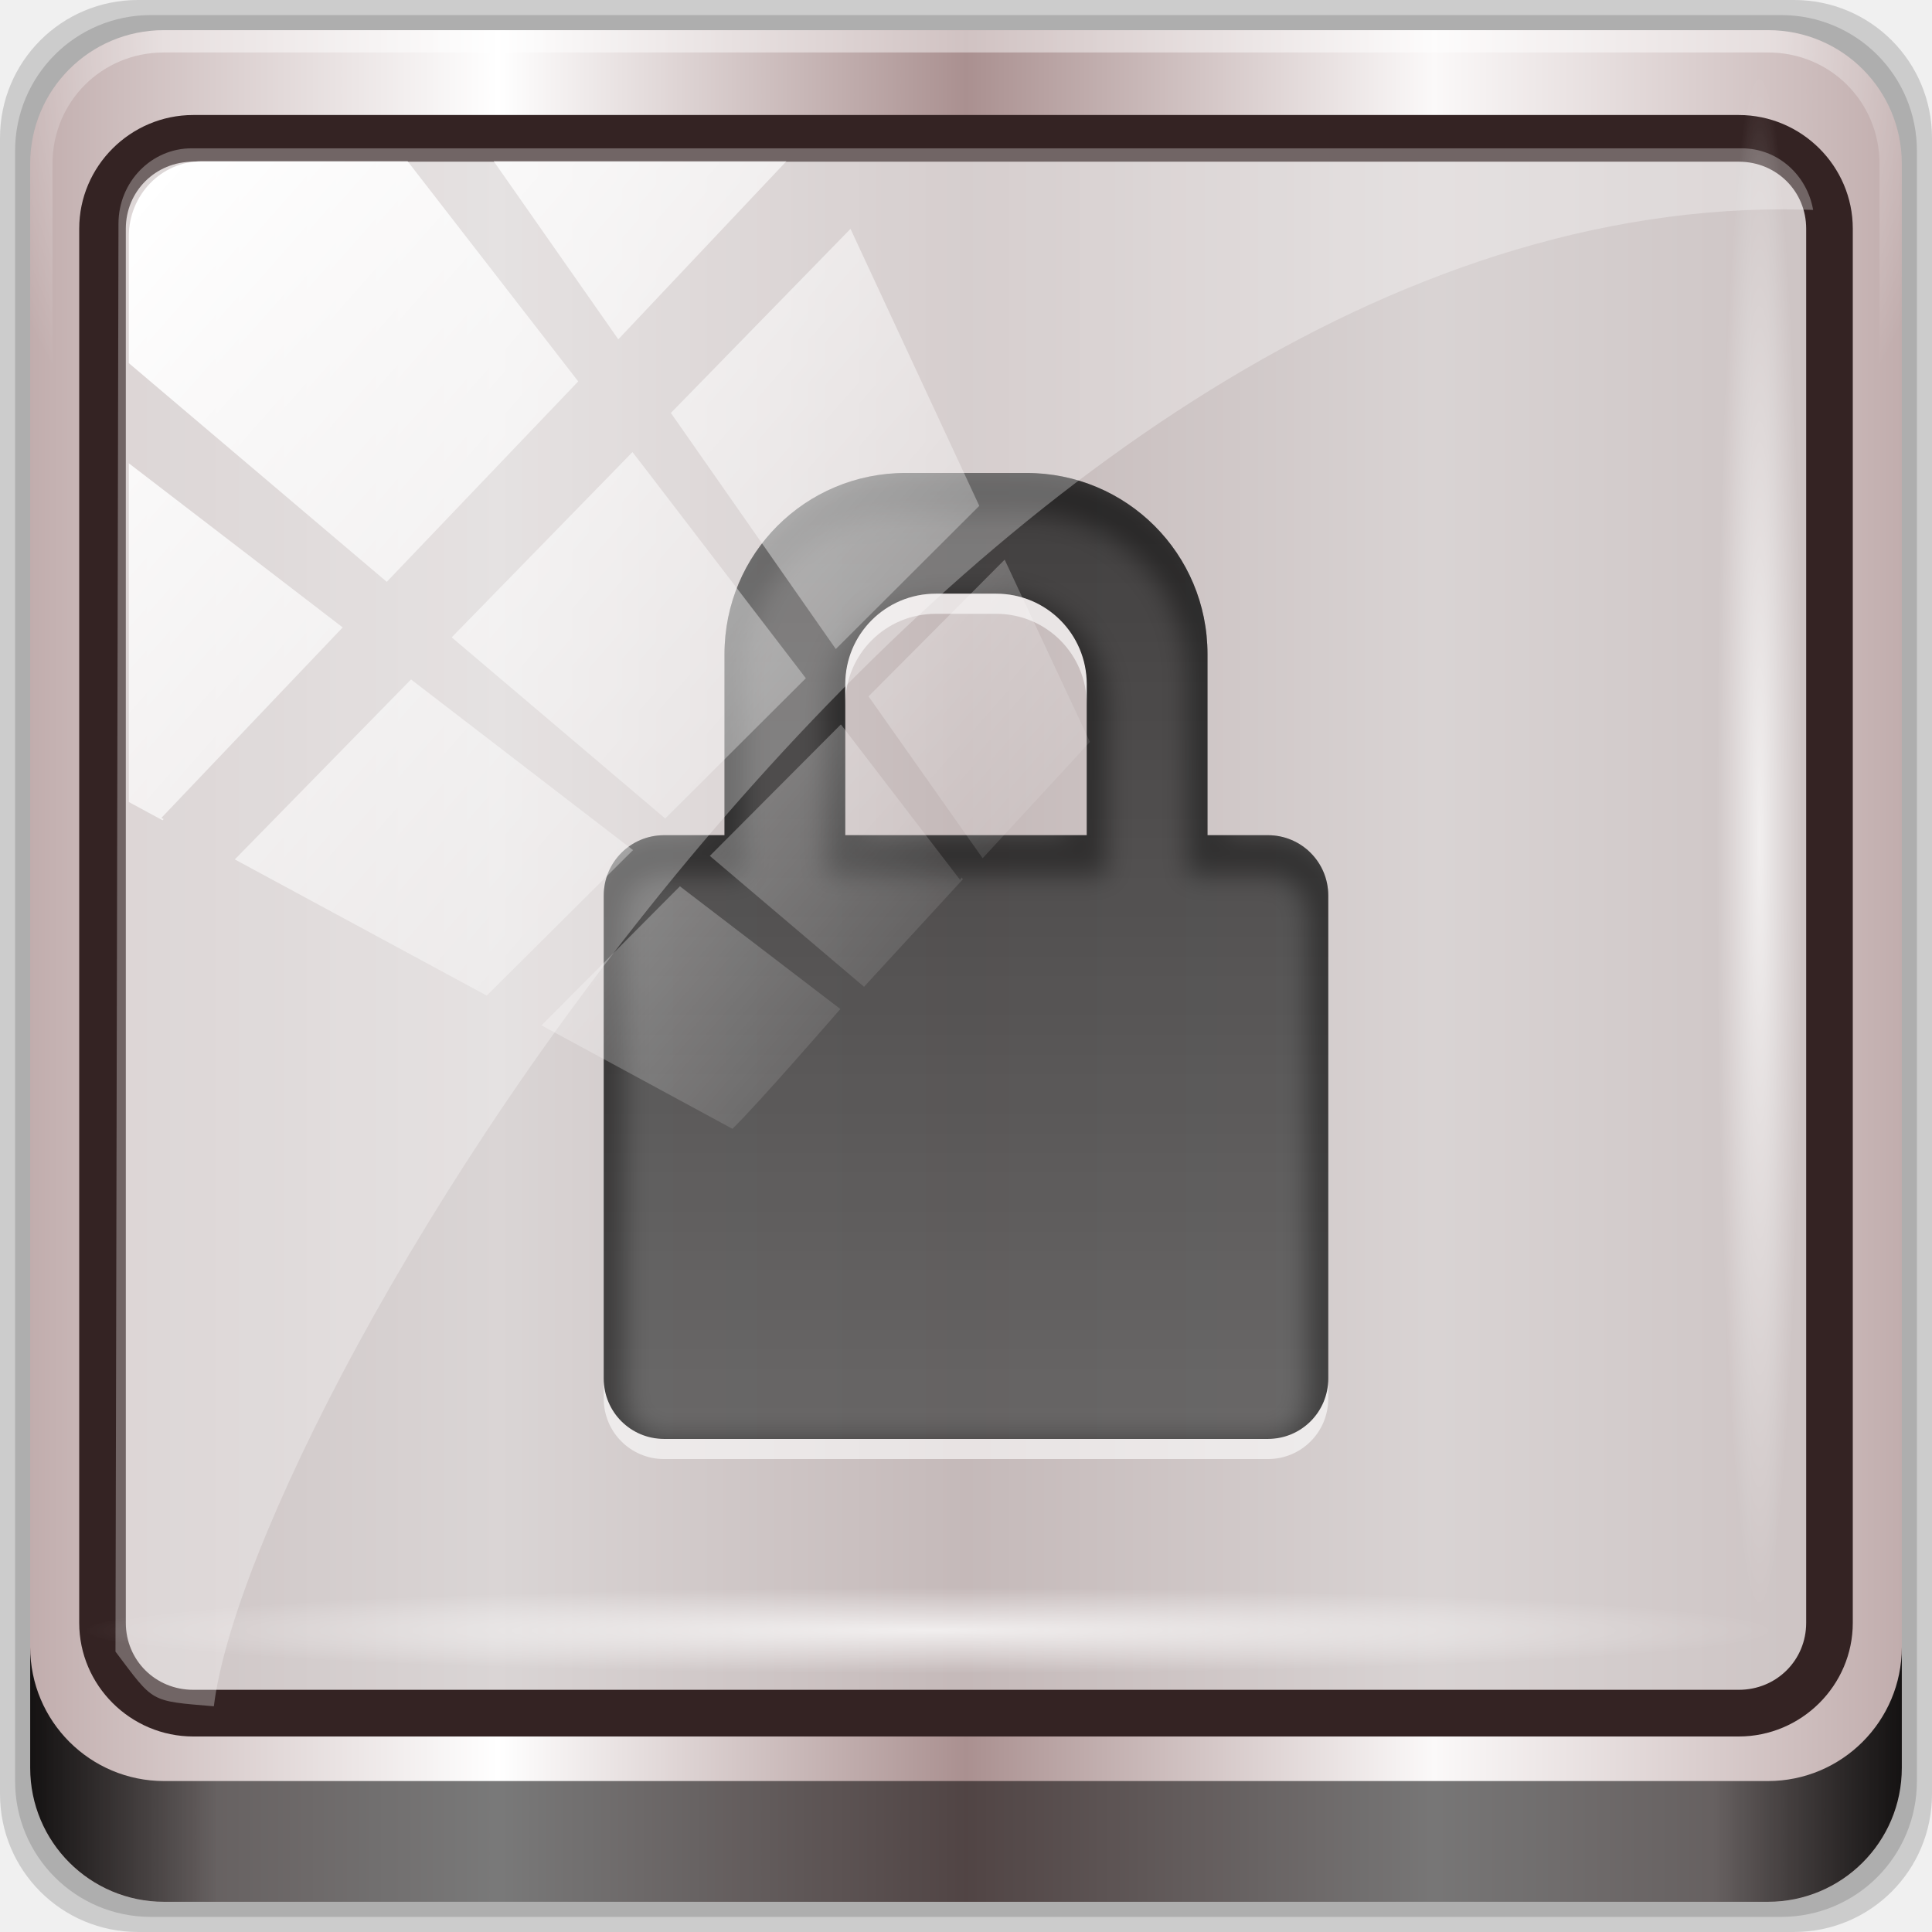
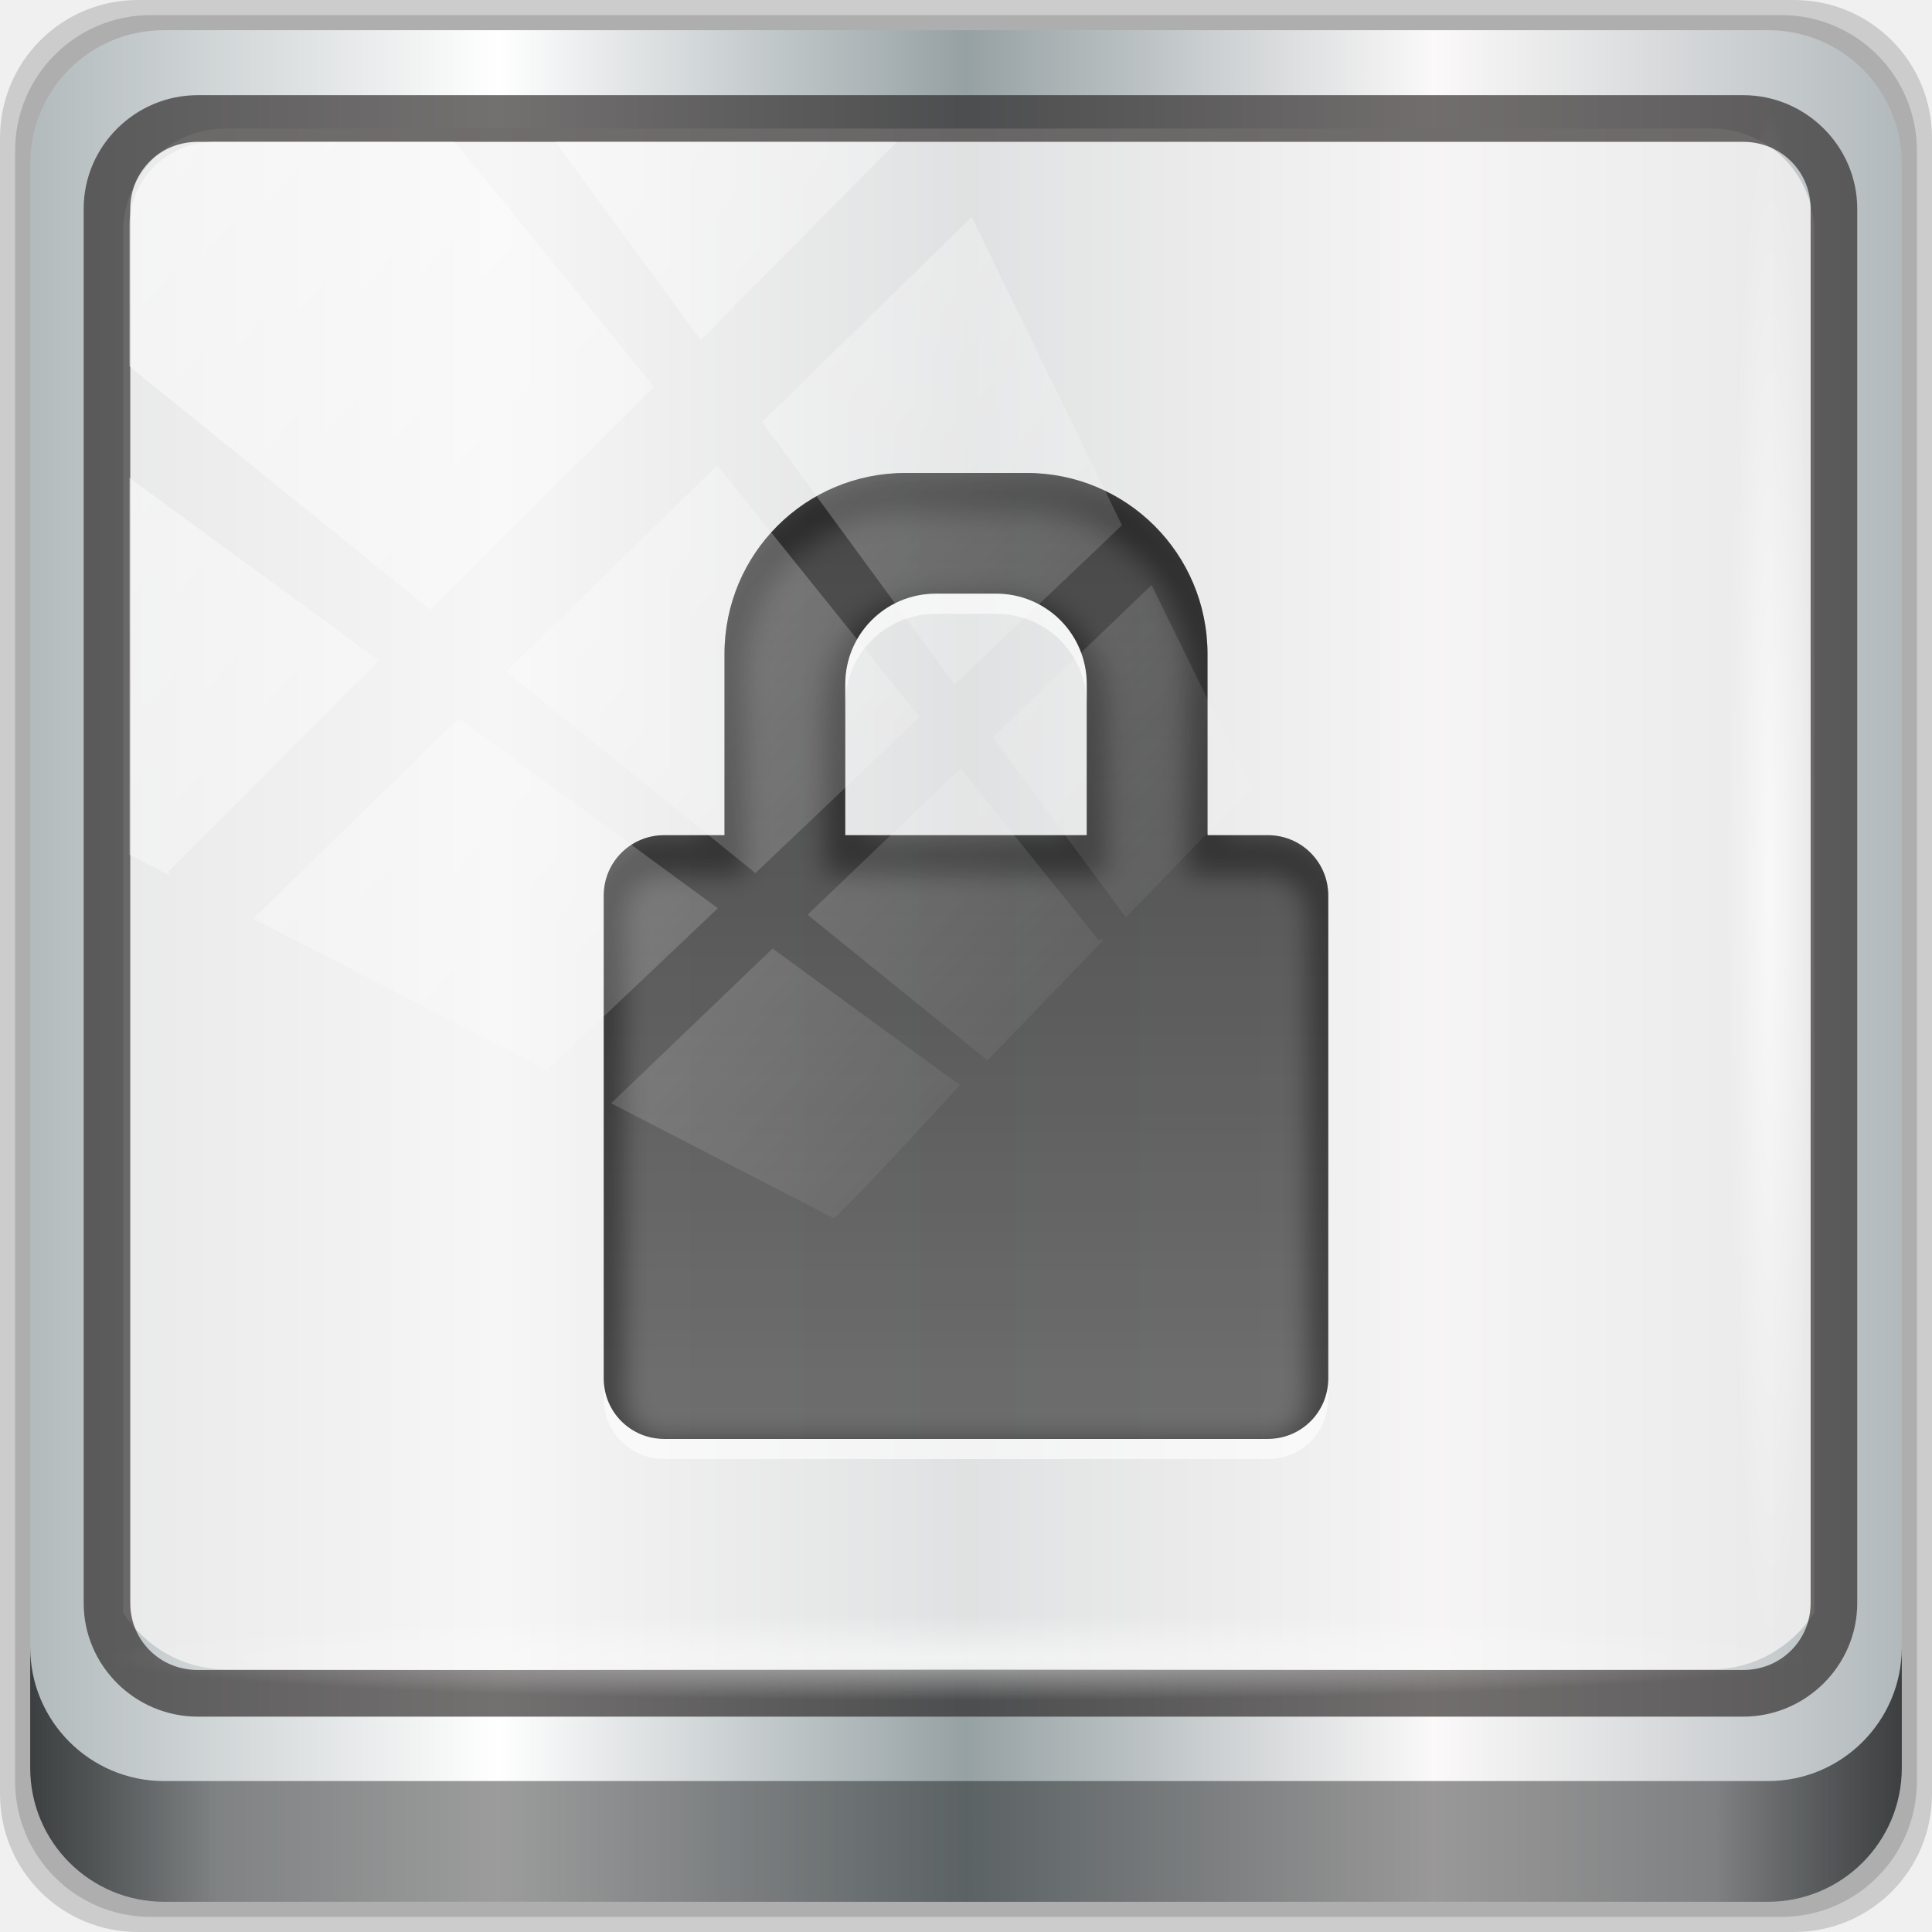
<svg xmlns="http://www.w3.org/2000/svg" xmlns:xlink="http://www.w3.org/1999/xlink" width="96px" height="96px" id="svg20788" version="1.1">
  <defs id="defs20790">
-     <linearGradient y2="47" x2="90" y1="47" x1="6" gradientTransform="matrix(1.107143,0,0,1.107143,2.9011,-18.70127)" gradientUnits="userSpaceOnUse" id="linearGradient3825" xlink:href="#linearGradient6139-0" />
    <linearGradient id="linearGradient6139-0">
      <stop id="stop6141-2" offset="0" style="stop-color:#c1adad;stop-opacity:1;" />
      <stop style="stop-color:#ffffff;stop-opacity:1;" offset="0.25" id="stop6151-0" />
      <stop style="stop-color:#aa9090;stop-opacity:1;" offset="0.5" id="stop6147-1" />
      <stop id="stop6149-4" offset="0.75" style="stop-color:#fbf9f9;stop-opacity:1;" />
      <stop id="stop6143-4" offset="1" style="stop-color:#c1adad;stop-opacity:1;" />
    </linearGradient>
-     <radialGradient r="42" fy="-27" fx="48" cy="-27" cx="48" gradientTransform="matrix(-1.072173,0,0,-0.8750202,199.4643,-19.12555)" gradientUnits="userSpaceOnUse" id="radialGradient3827" xlink:href="#linearGradient4091-0-3-0-7" />
    <linearGradient id="linearGradient4091-0-3-0-7">
      <stop style="stop-color:#ffffff;stop-opacity:1;" offset="0" id="stop4093-3-6-4-2" />
      <stop id="stop4099-6-1-8-3" offset="0.8" style="stop-color:#ffffff;stop-opacity:1;" />
      <stop style="stop-color:#ffffff;stop-opacity:0;" offset="1" id="stop4095-1-0-7-9" />
    </linearGradient>
-     <linearGradient y2="88.172" x2="94.5" y1="88.172" x1="1.5" gradientTransform="translate(8.043956,-14.66556)" gradientUnits="userSpaceOnUse" id="linearGradient3829" xlink:href="#linearGradient3832-0-6-1-1" />
    <linearGradient id="linearGradient3832-0-6-1-1">
      <stop style="stop-color:#000000;stop-opacity:1;" offset="0" id="stop3834-6-3-7-1" />
      <stop id="stop3872-2-4" offset="0.1" style="stop-color:#000000;stop-opacity:0.588;" />
      <stop style="stop-color:#000000;stop-opacity:0.588;" offset="0.9" id="stop3844-6-2-7-6" />
      <stop style="stop-color:#000000;stop-opacity:1;" offset="1" id="stop3836-5-0-2-9" />
    </linearGradient>
-     <linearGradient y2="7.017" x2="45.448" y1="92.54" x1="45.448" gradientTransform="scale(1.005865,0.994169)" gradientUnits="userSpaceOnUse" id="linearGradient3835" xlink:href="#ButtonShadow-1" />
    <linearGradient x1="45.448" y1="92.54" x2="45.448" y2="7.017" id="ButtonShadow-1" gradientUnits="userSpaceOnUse" gradientTransform="scale(1.005865,0.994169)">
      <stop id="stop3750-9" style="stop-color:#000000;stop-opacity:1" offset="0" />
      <stop id="stop3752-9" style="stop-color:#000000;stop-opacity:0.588" offset="1" />
    </linearGradient>
    <filter color-interpolation-filters="sRGB" id="filter3174-3">
      <feGaussianBlur id="feGaussianBlur3176-6" stdDeviation="1.71" />
    </filter>
-     <linearGradient xlink:href="#linearGradient4281-6-3-1" id="linearGradient7882" gradientUnits="userSpaceOnUse" x1="48.79" y1="19.149" x2="48.79" y2="67.942" />
    <linearGradient id="linearGradient4281-6-3-1">
      <stop id="stop4283-9-4-9-1" offset="0" style="stop-color:#1e1e1e;stop-opacity:1;" />
      <stop id="stop4285-8-1-3" offset="1" style="stop-color:#505050;stop-opacity:1;" />
    </linearGradient>
    <clipPath id="clipPath3968-2" clipPathUnits="userSpaceOnUse">
      <path style="opacity:0.8;color:#000000;fill:#ff00ff;fill-opacity:1;fill-rule:nonzero;stroke:none;stroke-width:2;marker:none;visibility:visible;display:inline;overflow:visible;enable-background:accumulate" d="m 45,20 c -4.986,0 -9,4.014 -9,9 l 0,9 -3,0 c -1.662,0 -3,1.338 -3,3 l 0,24 c 0,1.662 1.338,3 3,3 l 30,0 c 1.662,0 3,-1.338 3,-3 l 0,-24 c 0,-1.662 -1.338,-3 -3,-3 l -3,0 0,-9 c 0,-4.986 -4.014,-9 -9,-9 z m 1.5,6 3,0 c 2.493,0 4.5,2.007 4.5,4.5 l 0,7.5 -12,0 0,-7.5 C 42,28.007 44.007,26 46.5,26 z" id="path3970-9" />
    </clipPath>
-     <filter color-interpolation-filters="sRGB" id="filter3972-1">
-       <feGaussianBlur id="feGaussianBlur3974-8" stdDeviation="0.63" />
-     </filter>
    <linearGradient xlink:href="#linearGradient4213-7-8" id="linearGradient4967" gradientUnits="userSpaceOnUse" x1="2.771" y1="-28.642" x2="50.528" y2="14.514" />
    <linearGradient id="linearGradient4213-7-8">
      <stop style="stop-color:#ffffff;stop-opacity:1;" offset="0" id="stop4215-6-5" />
      <stop style="stop-color:#ffffff;stop-opacity:0;" offset="1" id="stop4217-5-2" />
    </linearGradient>
    <clipPath clipPathUnits="userSpaceOnUse" id="clipPath4156-4-6">
      <path style="opacity:0.6;fill:#ffffff;fill-opacity:1;stroke:none" d="m 27.046,-55.695 -14.214,13.321 0.061,0 15.653,21.771 10.231,-10.546 C 38.562,-32.302 27.468,-54.819 27.046,-55.695 z M 9.647,-39.383 -5.241,-25.321 15.988,-7.806 26.372,-18.383 9.647,-39.383 z m 31.491,12.951 -9.741,9.714 8.945,12.458 7.781,-7.555 -6.984,-14.617 z m -49.84,4.379 -13.754,12.982 26.283,13.846 0.061,-0.062 -0.123,-0.062 L 13.599,-5.401 -8.702,-22.053 z m 38.015,7.401 -9.803,9.775 11.579,9.559 7.628,-7.401 -8.669,-11.009 -0.735,-0.925 z m 20.187,5.674 -7.383,7.216 6.188,8.542 5.82,-6.137 -4.626,-9.621 z m -32.195,6.322 -9.557,9.498 13.662,7.185 7.934,-7.678 -12.039,-9.004 z m 23.312,2.374 -7.107,6.938 8.363,6.907 5.361,-5.674 -0.061,-0.092 -0.092,0.123 -6.464,-8.203 z m -8.73,8.542 -7.505,7.339 10.354,5.458 c 1.397,-1.321 5.675,-6.123 5.851,-6.322 L 31.886,8.26 z" id="path4158-0-3" />
    </clipPath>
-     <radialGradient r="43.199" fy="44.893" fx="13.948" cy="44.893" cx="13.948" gradientTransform="matrix(0.9751338,0,0,0.04919072,32.73469,78.81442)" gradientUnits="userSpaceOnUse" id="radialGradient4992" xlink:href="#linearGradient4133-5" />
    <linearGradient id="linearGradient4133-5">
      <stop style="stop-color:#ffffff;stop-opacity:1;" offset="0" id="stop4135-4" />
      <stop style="stop-color:#ffffff;stop-opacity:0;" offset="1" id="stop4137-5" />
    </linearGradient>
    <radialGradient r="43.199" fy="44.893" fx="13.948" cy="44.893" cx="13.948" gradientTransform="matrix(0.8883266,0,0,0.04919072,29.38221,-89.63522)" gradientUnits="userSpaceOnUse" id="radialGradient3833-1" xlink:href="#linearGradient4133-5" />
-     <radialGradient r="43.199" fy="44.893" fx="13.948" cy="44.893" cx="13.948" gradientTransform="matrix(0.8883266,0,0,0.04919072,29.38221,-89.63522)" gradientUnits="userSpaceOnUse" id="radialGradient20956" xlink:href="#linearGradient4133-5" />
+     <linearGradient xlink:href="#linearGradient6139-0-3" id="linearGradient4071" gradientUnits="userSpaceOnUse" gradientTransform="matrix(1.107143,0,0,1.107143,-4.993903,-3.620687)" x1="6" y1="47" x2="90" y2="47" />
+     <linearGradient id="linearGradient6139-0-3">
+       <stop id="stop6141-2-6" offset="0" style="stop-color:#b2babc;stop-opacity:1" />
+       <stop style="stop-color:#ffffff;stop-opacity:1;" offset="0.25" id="stop6151-0-7" />
+       <stop style="stop-color:#96a1a4;stop-opacity:1" offset="0.5" id="stop6147-1-5" />
+       <stop id="stop6149-4-3" offset="0.75" style="stop-color:#fbf9f9;stop-opacity:1;" />
+       <stop id="stop6143-4-5" offset="1" style="stop-color:#b2b9bc;stop-opacity:1" />
+     </linearGradient>
+     <linearGradient gradientTransform="translate(0.1489535,0.415026)" xlink:href="#linearGradient3832-0-6-1-1" id="linearGradient4129" x1="1.5" y1="88.172" x2="94.5" y2="88.172" gradientUnits="userSpaceOnUse" />
+     <radialGradient xlink:href="#linearGradient4213-7-8" id="radialGradient7462" gradientUnits="userSpaceOnUse" gradientTransform="matrix(0.9751338,0,0,0.04919072,34.04765,80.58172)" cx="13.948" cy="44.893" fx="13.948" fy="44.893" r="43.199" />
+     <radialGradient xlink:href="#linearGradient4213-7-8" id="radialGradient7464" gradientUnits="userSpaceOnUse" gradientTransform="matrix(0.8883266,0,0,0.04919072,31.95952,-90.31726)" cx="13.948" cy="44.893" fx="13.948" fy="44.893" r="43.199" />
+     <clipPath id="clipPath4156-4-1" clipPathUnits="userSpaceOnUse">
+       <path id="path4158-0-8" d="m 27.046,-55.695 -14.214,13.321 h 0.061 l 15.653,21.771 10.231,-10.546 C 38.562,-32.302 27.468,-54.819 27.046,-55.695 Z M 9.647,-39.383 -5.241,-25.321 15.988,-7.806 26.372,-18.383 Z m 31.491,12.951 -9.741,9.714 8.945,12.458 7.781,-7.555 z m -49.84,4.379 -13.754,12.982 26.283,13.846 0.061,-0.062 -0.123,-0.062 L 13.599,-5.401 -8.702,-22.053 Z m 38.015,7.401 -9.803,9.775 11.579,9.559 7.628,-7.401 -8.669,-11.009 z m 20.187,5.674 -7.383,7.216 6.188,8.542 5.82,-6.137 z m -32.195,6.322 -9.557,9.498 13.662,7.185 7.934,-7.678 z m 23.312,2.374 -7.107,6.938 8.363,6.907 5.361,-5.674 -0.061,-0.092 -0.092,0.123 -6.464,-8.203 z m -8.73,8.542 -7.505,7.339 10.354,5.458 c 1.397,-1.321 5.675,-6.123 5.851,-6.322 z" style="opacity:0.6;fill:#ffffff;fill-opacity:1;stroke:none" />
+     </clipPath>
+     <clipPath clipPathUnits="userSpaceOnUse" id="clipPath4355-7">
+       <rect style="fill:#ffffff;fill-opacity:1;fill-rule:nonzero;stroke:none" id="rect4357-5" width="84" height="80" x="6" y="6" rx="6" ry="6" />
+     </clipPath>
+     <clipPath clipPathUnits="userSpaceOnUse" id="clipPath4355-9">
+       <rect style="fill:#ffffff;fill-opacity:1;fill-rule:nonzero;stroke:none" id="rect4357-1" width="84" height="80" x="6" y="6" rx="6" ry="6" />
+     </clipPath>
+     <clipPath clipPathUnits="userSpaceOnUse" id="clipPath4355-1">
+       <rect style="fill:#ffffff;fill-opacity:1;fill-rule:nonzero;stroke:none" id="rect4357-9" width="84" height="80" x="6" y="6" rx="6" ry="6" />
+     </clipPath>
+     <clipPath clipPathUnits="userSpaceOnUse" id="clipPath3943-52-0">
+       <path id="path3945-4-1" d="m 69.781,20.844 -5,3.438 c 5.587,5.537 9,13.328 9,21.812 0,8.434 -3.377,16.096 -8.906,21.625 l 5,3.438 C 76.078,64.576 80,55.844 80,46.094 c 2e-6,-9.797 -3.963,-18.66 -10.219,-25.25 z M 40,24.062 28.906,36.219 H 21.5 c -0.823,0 -1.5,0.677 -1.5,1.5 v 1 14.844 1 c 0,0.823 0.684,1.61 1.5,1.5 h 7.406 L 40,68 V 66 26.062 Z m 20.594,3.281 -5,3.438 L 55.5,30.875 c 3.938,3.89 6.406,9.25 6.406,15.219 0,5.921 -2.43,11.148 -6.312,15.031 l 0.094,0.094 5.094,3.438 c 4.475,-4.908 7.25,-11.402 7.25,-18.562 0,-7.231 -2.879,-13.831 -7.438,-18.75 z m -9.25,6.5 -5.219,3.625 c 2.222,2.218 3.719,5.24 3.719,8.625 0,3.337 -1.459,6.228 -3.625,8.438 l 5.219,3.625 c 2.822,-3.237 4.531,-7.434 4.531,-12.062 0,-4.673 -1.754,-9.001 -4.625,-12.25 z" style="color:#000000;display:inline;overflow:visible;visibility:visible;opacity:0.8;fill:#ff00ff;fill-opacity:1;fill-rule:nonzero;stroke:none;stroke-width:1;marker:none;enable-background:accumulate" />
+     </clipPath>
+     <linearGradient xlink:href="#linearGradient4281-6-3-1" id="linearGradient7882" gradientUnits="userSpaceOnUse" x1="48.79" y1="19.149" x2="48.79" y2="67.942" />
+     <clipPath id="clipPath3968-2-8" clipPathUnits="userSpaceOnUse">
+       <path style="color:#000000;display:inline;overflow:visible;visibility:visible;opacity:0.8;fill:#ff00ff;fill-opacity:1;fill-rule:nonzero;stroke:none;stroke-width:2;marker:none;enable-background:accumulate" d="m 45,20 c -4.986,0 -9,4.014 -9,9 v 9 h -3 c -1.662,0 -3,1.338 -3,3 v 24 c 0,1.662 1.338,3 3,3 h 30 c 1.662,0 3,-1.338 3,-3 V 41 c 0,-1.662 -1.338,-3 -3,-3 h -3 v -9 c 0,-4.986 -4.014,-9 -9,-9 z m 1.5,6 h 3 c 2.493,0 4.5,2.007 4.5,4.5 V 38 H 42 V 30.5 C 42,28.007 44.007,26 46.5,26 Z" id="path3970-9-7" />
+     </clipPath>
+     <filter style="color-interpolation-filters:sRGB" id="filter3972-1">
+       <feGaussianBlur id="feGaussianBlur3974-8" stdDeviation="0.63" />
+     </filter>
  </defs>
  <g id="livello1" />
-   <g id="g20852">
-     <g id="g7390" transform="translate(-8.043959,14.66556)" style="display:inline">
-       <path id="path3288" d="m 97.187,-14.666 -82.286,0 c -3.799,0 -6.857,3.058 -6.857,6.857 l 0,82.286 c 0,3.799 3.058,6.857 6.857,6.857 l 82.286,0 c 3.799,0 6.857,-3.058 6.857,-6.857 l 0,-82.286 c 0,-3.799 -3.058,-6.857 -6.857,-6.857 z" style="opacity:0.15;fill:#000000;fill-opacity:1;fill-rule:nonzero;stroke:none;display:inline" />
-       <path style="opacity:0.15;fill:#000000;fill-opacity:1;fill-rule:nonzero;stroke:none;display:inline" d="m 96.544,-13.916 -81,0 c -3.739,0 -6.75,3.01 -6.75,6.75 l 0,81 c 0,3.74 3.011,6.75 6.75,6.75 l 81,0 c 3.74,0 6.75,-3.01 6.75,-6.75 l 0,-81 c 0,-3.739 -3.01,-6.75 -6.75,-6.75 z" id="path4085" />
-       <path id="rect4251-1" d="m 95.901,-13.166 -79.714,0 c -3.68,0 -6.643,2.963 -6.643,6.643 l 0,79.714 c 0,3.68 2.963,6.643 6.643,6.643 l 79.714,0 c 3.68,0 6.643,-2.963 6.643,-6.643 l 0,-79.714 c 0,-3.68 -2.963,-6.643 -6.643,-6.643 z" style="fill:url(#linearGradient3825);fill-opacity:1;fill-rule:nonzero;stroke:none;display:inline" />
-       <g transform="matrix(1.107143,0,0,1.107143,-107.8132,-18.1477)" id="g3272">
-         <path style="opacity:0.45;fill:url(#radialGradient3827);fill-opacity:1;fill-rule:nonzero;stroke:none;display:inline" d="m 112,4.5 c -3.324,0 -6,2.676 -6,6 l 0,15 1,0 0,-15 c 0,-2.787 2.213,-5 5,-5 l 72,0 c 2.787,0 5,2.213 5,5 l 0,15 1,0 0,-15 c 0,-3.324 -2.676,-6 -6,-6 l -72,0 z" id="path4236-5" />
+   <g transform="translate(0,-1026.52)" id="layer1">
+     <g id="g2574" style="display:inline" transform="translate(-0.1489564,1026.105)">
+       <path style="display:inline;opacity:0.15;fill:#000000;fill-opacity:1;fill-rule:nonzero;stroke:none" d="M 89.292,0.415 H 7.006 c -3.799,0 -6.857,3.058 -6.857,6.857 V 89.558 c 0,3.799 3.058,6.857 6.857,6.857 H 89.292 c 3.799,0 6.857,-3.058 6.857,-6.857 V 7.272 c 0,-3.799 -3.058,-6.857 -6.857,-6.857 z" id="path3288-7" />
+       <path id="path4085-0" d="M 88.649,1.165 H 7.649 c -3.739,0 -6.75,3.01 -6.75,6.75 V 88.915 c 0,3.74 3.011,6.75 6.75,6.75 H 88.649 c 3.74,0 6.75,-3.01 6.75,-6.75 V 7.915 c 0,-3.739 -3.01,-6.75 -6.75,-6.75 z" style="display:inline;opacity:0.15;fill:#000000;fill-opacity:1;fill-rule:nonzero;stroke:none" />
+       <path style="display:inline;fill:url(#linearGradient4071);fill-opacity:1;fill-rule:nonzero;stroke:none" d="M 88.006,1.915 H 8.292 c -3.68,0 -6.643,2.963 -6.643,6.643 V 88.272 c 0,3.68 2.963,6.643 6.643,6.643 H 88.006 c 3.68,0 6.643,-2.963 6.643,-6.643 V 8.558 c 0,-3.68 -2.963,-6.643 -6.643,-6.643 z" id="rect4251-1-9" />
+       <path style="display:inline;opacity:0.779;fill:#f5f3f3;fill-opacity:1;fill-rule:nonzero;stroke:none;stroke-width:1.03" d="m 11.39,6.802 c -2.856,0 -5.124,2.288 -5.124,5.171 v 21.427 7.239 39.914 c 1.097,1.684 2.969,2.812 5.124,2.812 h 4.099 65.589 4.099 c 2.155,0 4.027,-1.127 5.124,-2.812 V 40.64 33.401 11.973 c 0,-2.883 -2.268,-5.171 -5.124,-5.171 z" id="path3400-6" />
+       <path id="path4989-3" d="m 9.974,5.144 c -3.117,0 -5.668,2.54 -5.668,5.646 v 69.278 c 0,3.106 2.551,5.646 5.668,5.646 H 86.766 c 3.117,0 5.668,-2.54 5.668,-5.646 V 10.79 c 0,-3.106 -2.551,-5.646 -5.668,-5.646 z m 0,2.319 H 86.766 c 1.888,0 3.352,1.48 3.352,3.327 v 69.278 c 0,1.846 -1.464,3.327 -3.352,3.327 H 9.974 c -1.888,0 -3.352,-1.48 -3.352,-3.327 V 10.79 c 0,-1.846 1.464,-3.327 3.352,-3.327 z" style="color:#000000;font-style:normal;font-variant:normal;font-weight:normal;font-stretch:normal;font-size:medium;line-height:normal;font-family:Sans;-inkscape-font-specification:Sans;text-indent:0;text-align:start;text-decoration:none;text-decoration-line:none;letter-spacing:normal;word-spacing:normal;text-transform:none;writing-mode:lr-tb;direction:ltr;baseline-shift:baseline;text-anchor:start;display:inline;overflow:visible;visibility:visible;fill:#241f1f;fill-opacity:0.633;stroke:none;stroke-width:2.376;marker:none;enable-background:accumulate" />
+       <path style="display:inline;opacity:0.658;fill:url(#linearGradient4129);fill-opacity:1;fill-rule:nonzero;stroke:none" d="m 1.649,82.259 v 6 c 0,3.68 2.976,6.656 6.656,6.656 H 87.993 c 3.68,0 6.656,-2.976 6.656,-6.656 v -6 c 0,3.68 -2.976,6.656 -6.656,6.656 H 8.305 c -3.68,0 -6.656,-2.976 -6.656,-6.656 z" id="path4118-6" />
+       <rect style="opacity:0.55;fill:url(#radialGradient7462);fill-opacity:1;stroke:none" id="rect4131-0" width="84.25" height="4.25" x="5.524" y="80.665" rx="0" ry="4.25" />
+       <rect ry="4.25" rx="0" y="-90.234" x="5.975" height="4.25" width="76.75" id="rect4141-6" style="opacity:0.669;fill:url(#radialGradient7464);fill-opacity:1;stroke:none" transform="rotate(90)" />
+       <g transform="translate(0.1489564,3.915)" style="display:inline" id="g7874">
+         <path id="path7876" d="m 45,20 c -4.986,0 -9,4.014 -9,9 v 9 h -3 c -1.662,0 -3,1.338 -3,3 v 24 c 0,1.662 1.338,3 3,3 h 30 c 1.662,0 3,-1.338 3,-3 V 41 c 0,-1.662 -1.338,-3 -3,-3 h -3 v -9 c 0,-4.986 -4.014,-9 -9,-9 z m 1.5,6 h 3 c 2.493,0 4.5,2.007 4.5,4.5 V 38 H 42 V 30.5 C 42,28.007 44.007,26 46.5,26 Z" style="color:#000000;display:inline;overflow:visible;visibility:visible;opacity:0.8;fill:url(#linearGradient7882);fill-opacity:1;fill-rule:nonzero;stroke:none;stroke-width:2;marker:none;enable-background:accumulate" />
+         <path id="path7878" d="M 46.5,26 C 44.007,26 42,28.007 42,30.5 v 1 C 42,29.007 44.007,27 46.5,27 h 3 c 2.493,0 4.5,2.007 4.5,4.5 v -1 C 54,28.007 51.993,26 49.5,26 Z M 30,65 v 1 c 0,1.662 1.338,3 3,3 h 30 c 1.662,0 3,-1.338 3,-3 v -1 c 0,1.662 -1.338,3 -3,3 H 33 c -1.662,0 -3,-1.338 -3,-3 z" style="color:#000000;display:inline;overflow:visible;visibility:visible;opacity:0.6;fill:#ffffff;fill-opacity:1;fill-rule:nonzero;stroke:none;stroke-width:2;marker:none;enable-background:accumulate" />
+         <path clip-path="url(#clipPath3968-2-8)" style="color:#000000;display:inline;overflow:visible;visibility:visible;opacity:0.4;fill:none;stroke:#000000;stroke-width:2;marker:none;filter:url(#filter3972-1);enable-background:accumulate" d="m 45,21 c -4.986,0 -9,4.014 -9,9 v 9 h -3 c -1.662,0 -3,1.338 -3,3 v 24 c 0,1.662 1.338,3 3,3 h 30 c 1.662,0 3,-1.338 3,-3 V 42 c 0,-1.662 -1.338,-3 -3,-3 h -3 v -9 c 0,-4.986 -4.014,-9 -9,-9 z m 1.5,6 h 3 c 2.493,0 4.5,2.007 4.5,4.5 V 39 H 42 V 31.5 C 42,29.007 44.007,27 46.5,27 Z" id="path7880" />
      </g>
-       <path id="path4118" d="m 9.544,67.178 0,6 c 0,3.68 2.976,6.656 6.656,6.656 l 79.688,0 c 3.68,0 6.656,-2.976 6.656,-6.656 l 0,-6 c 0,3.68 -2.976,6.656 -6.656,6.656 l -79.688,0 c -3.68,0 -6.656,-2.976 -6.656,-6.656 z" style="opacity:0.891;fill:url(#linearGradient3829);fill-opacity:1;fill-rule:nonzero;stroke:none;display:inline" />
-       <g id="g4615" transform="translate(251.288,-104.8973)">
-         <g style="display:none" id="layer2-8">
-           <rect style="opacity:0.9;fill:url(#linearGradient3835);fill-opacity:1;fill-rule:nonzero;stroke:none;filter:url(#filter3174-3)" id="rect3745-9" y="7" x="5" ry="6" rx="6" height="85" width="86" />
-         </g>
-       </g>
+       <rect transform="matrix(1.069245,0,0,1.047683,4.44418,38.89401)" style="opacity:0.508;fill:url(#linearGradient4967);fill-opacity:1;stroke:none" id="rect4146-2" width="75.966" height="69.024" x="2" y="-30" rx="3.957" ry="3.957" clip-path="url(#clipPath4156-4-1)" />
    </g>
-     <rect rx="6.214" ry="5.443" y="-26.1" x="4" height="80" width="88" id="rect4117" style="fill:#cec7c7;fill-opacity:0.748;stroke:none" transform="translate(0,32)" />
-     <path style="font-size:medium;font-style:normal;font-variant:normal;font-weight:normal;font-stretch:normal;text-indent:0;text-align:start;text-decoration:none;line-height:normal;letter-spacing:normal;word-spacing:normal;text-transform:none;direction:ltr;block-progression:tb;writing-mode:lr-tb;text-anchor:start;baseline-shift:baseline;color:#000000;fill:#342323;fill-opacity:1;stroke:none;stroke-width:2.376;marker:none;visibility:visible;display:inline;overflow:visible;enable-background:accumulate;font-family:Sans;-inkscape-font-specification:Sans" d="m 9.604,5.715 c -3.117,0 -5.668,2.54 -5.668,5.646 l 0,69.278 c 0,3.106 2.551,5.646 5.668,5.646 l 76.792,0 c 3.117,0 5.668,-2.54 5.668,-5.646 l 0,-69.278 c 0,-3.106 -2.551,-5.646 -5.668,-5.646 l -76.792,0 z m 0,2.319 76.792,0 c 1.888,0 3.352,1.48 3.352,3.327 l 0,69.278 c 0,1.846 -1.464,3.327 -3.352,3.327 l -76.792,0 c -1.888,0 -3.352,-1.48 -3.352,-3.327 l 0,-69.278 c 0,-1.846 1.464,-3.327 3.352,-3.327 z" id="path4989" />
-     <g transform="translate(0,3.5)" style="display:inline" id="g7874">
-       <path id="path7876" d="m 45,20 c -4.986,0 -9,4.014 -9,9 l 0,9 -3,0 c -1.662,0 -3,1.338 -3,3 l 0,24 c 0,1.662 1.338,3 3,3 l 30,0 c 1.662,0 3,-1.338 3,-3 l 0,-24 c 0,-1.662 -1.338,-3 -3,-3 l -3,0 0,-9 c 0,-4.986 -4.014,-9 -9,-9 z m 1.5,6 3,0 c 2.493,0 4.5,2.007 4.5,4.5 l 0,7.5 -12,0 0,-7.5 C 42,28.007 44.007,26 46.5,26 z" style="opacity:0.8;color:#000000;fill:url(#linearGradient7882);fill-opacity:1;fill-rule:nonzero;stroke:none;stroke-width:2;marker:none;visibility:visible;display:inline;overflow:visible;enable-background:accumulate" />
-       <path id="path7878" d="M 46.5,26 C 44.007,26 42,28.007 42,30.5 l 0,1 C 42,29.007 44.007,27 46.5,27 l 3,0 c 2.493,0 4.5,2.007 4.5,4.5 l 0,-1 C 54,28.007 51.993,26 49.5,26 l -3,0 z M 30,65 l 0,1 c 0,1.662 1.338,3 3,3 l 30,0 c 1.662,0 3,-1.338 3,-3 l 0,-1 c 0,1.662 -1.338,3 -3,3 l -30,0 c -1.662,0 -3,-1.338 -3,-3 z" style="opacity:0.6;color:#000000;fill:#ffffff;fill-opacity:1;fill-rule:nonzero;stroke:none;stroke-width:2;marker:none;visibility:visible;display:inline;overflow:visible;enable-background:accumulate" />
-       <path clip-path="url(#clipPath3968-2)" style="opacity:0.4;color:#000000;fill:none;stroke:#000000;stroke-width:2;marker:none;visibility:visible;display:inline;overflow:visible;filter:url(#filter3972-1);enable-background:accumulate" d="m 45,21 c -4.986,0 -9,4.014 -9,9 l 0,9 -3,0 c -1.662,0 -3,1.338 -3,3 l 0,24 c 0,1.662 1.338,3 3,3 l 30,0 c 1.662,0 3,-1.338 3,-3 l 0,-24 c 0,-1.662 -1.338,-3 -3,-3 l -3,0 0,-9 c 0,-4.986 -4.014,-9 -9,-9 z m 1.5,6 3,0 c 2.493,0 4.5,2.007 4.5,4.5 l 0,7.5 -12,0 0,-7.5 C 42,29.007 44.007,27 46.5,27 z" id="path7880" />
-     </g>
-     <g transform="matrix(1.007601,0,0,1.014293,-1.051237,0.6053371)" id="g4963">
-       <path style="opacity:0.3;fill:#ffffff;fill-opacity:1;stroke:none;display:inline" d="m 10.495,6.669 c -1.993,0 -3.604,1.649 -3.609,3.684 l -0.148,69.961 c 1.914,2.521 1.665,2.411 4.852,2.679 C 13.394,68.132 48.089,9.657 89.008,9.657 c 0.488,0 0.963,0.02 1.449,0.029 -0.303,-1.718 -1.751,-3.017 -3.524,-3.017 z" id="rect4190" />
-       <rect transform="matrix(0.9093047,0,0,0.9283773,5.578007,35.15393)" style="fill:url(#linearGradient4967);fill-opacity:1;stroke:none;display:inline" id="rect4146" width="92" height="92" x="2" y="-30" rx="3.957" ry="3.957" clip-path="url(#clipPath4156-4-6)" />
-     </g>
-     <rect ry="4.25" rx="0" y="78.898" x="4.211" height="4.25" width="84.25" id="rect4131" style="opacity:0.755;fill:url(#radialGradient4992);fill-opacity:1;stroke:none;display:inline" />
-     <rect transform="matrix(0,1,-1,0,0,0)" style="opacity:0.708;fill:url(#radialGradient20956);fill-opacity:1;stroke:none;display:inline" id="rect4141" width="76.75" height="4.25" x="3.398" y="-89.552" rx="0" ry="4.25" />
  </g>
</svg>
